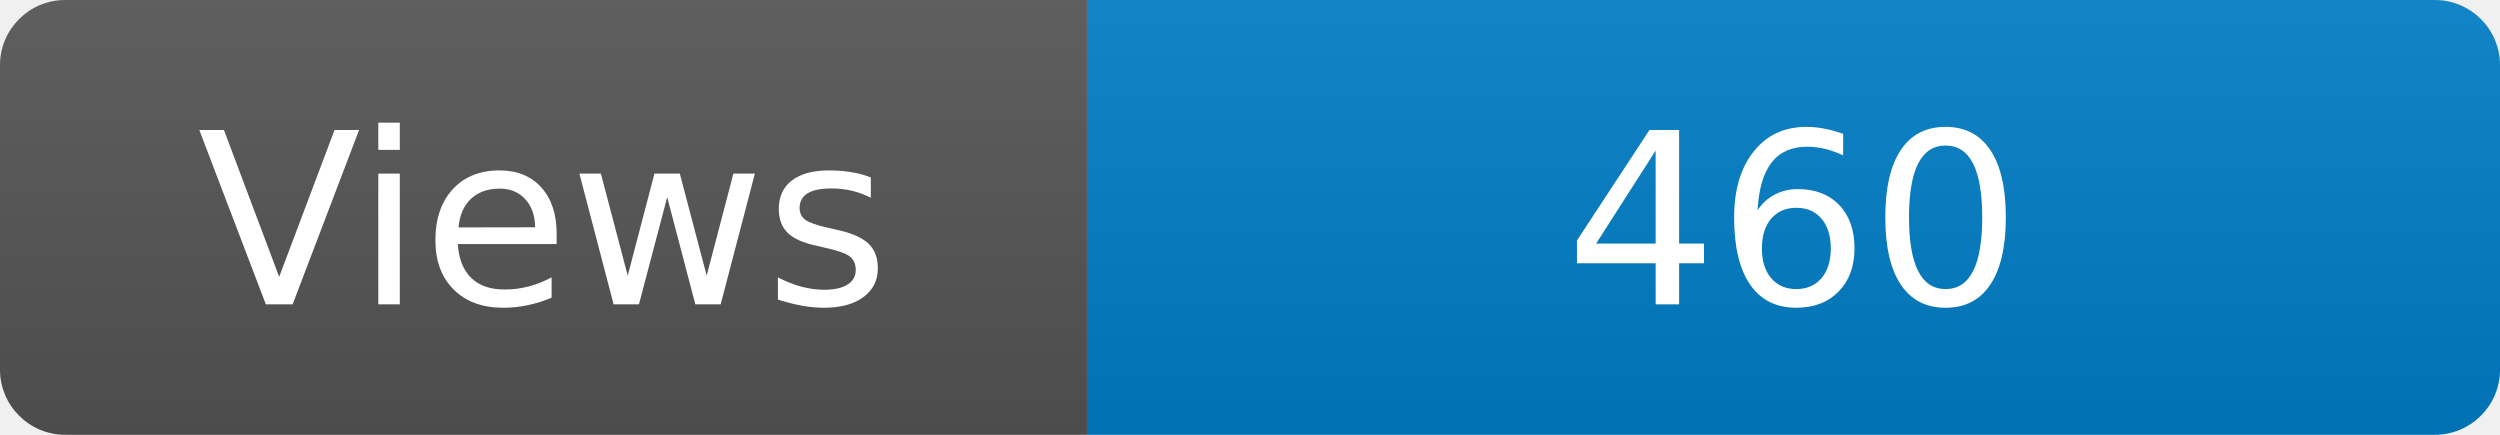
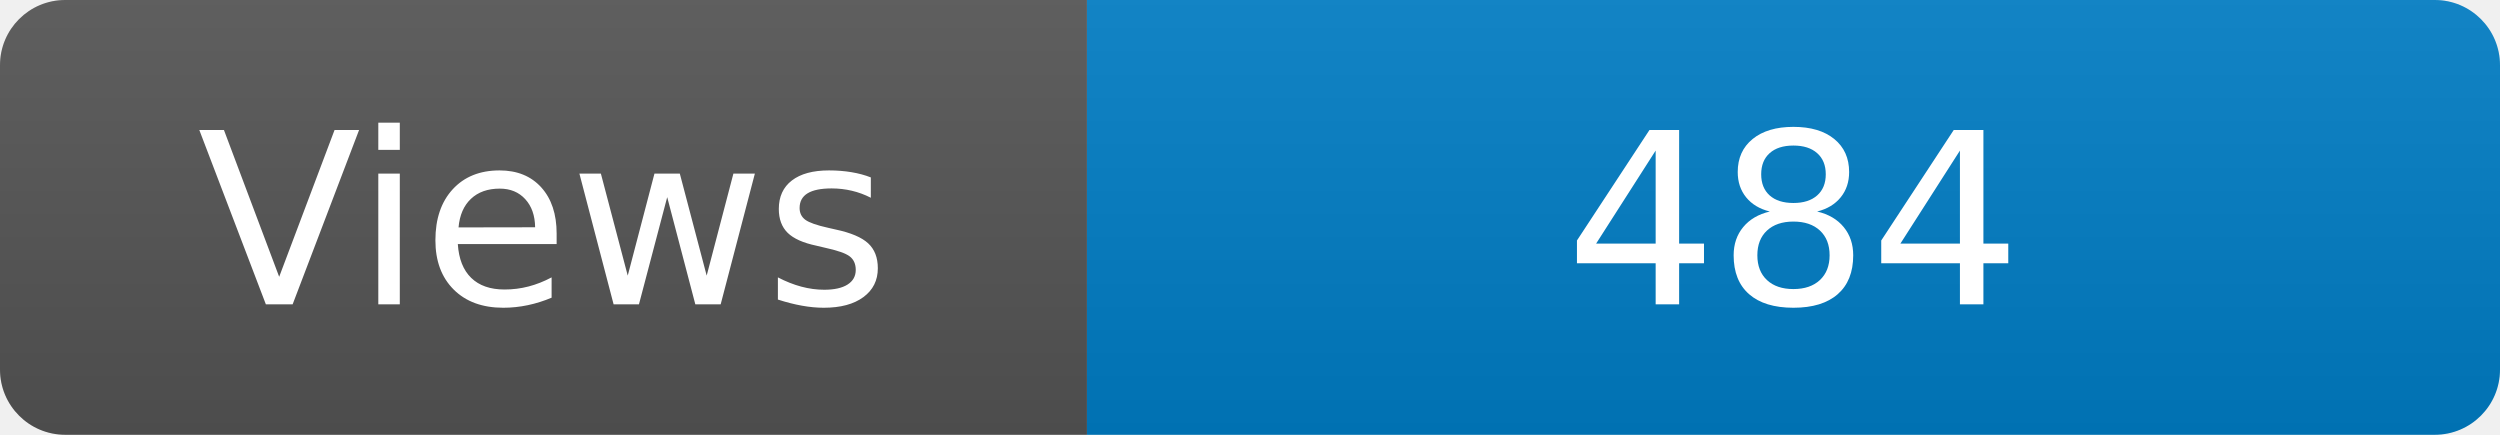
<svg xmlns="http://www.w3.org/2000/svg" width="115" height="20" role="img" aria-label="Maintained?: yes">
  <linearGradient id="s" x2="0" y2="100%">
    <stop offset="0" stop-color="#bbb" stop-opacity=".1" />
    <stop offset="1" stop-opacity=".1" />
  </linearGradient>
  <clipPath id="r">
    <rect width="115" height="20" rx="3" fill="#fff" />
  </clipPath>
  <g clip-path="url(#r)">
    <rect width="50" height="20" fill="#555" />
    <rect x="50" width="160" height="20" fill="#007ec6" />
    <rect width="115" height="20" fill="url(#s)" />
  </g>
  <g fill="#fff" text-anchor="middle" font-family="Verdana,Geneva,DejaVu Sans,sans-serif" font-size="110">
    <text x="250" y="140" transform="scale(.1)" fill="#fff">Views</text>
-     <text x="825" y="140" transform="scale(.1)" fill="#fff">460</text>
+     <text x="825" y="140" transform="scale(.1)" fill="#fff">484</text>
  </g>
</svg>
